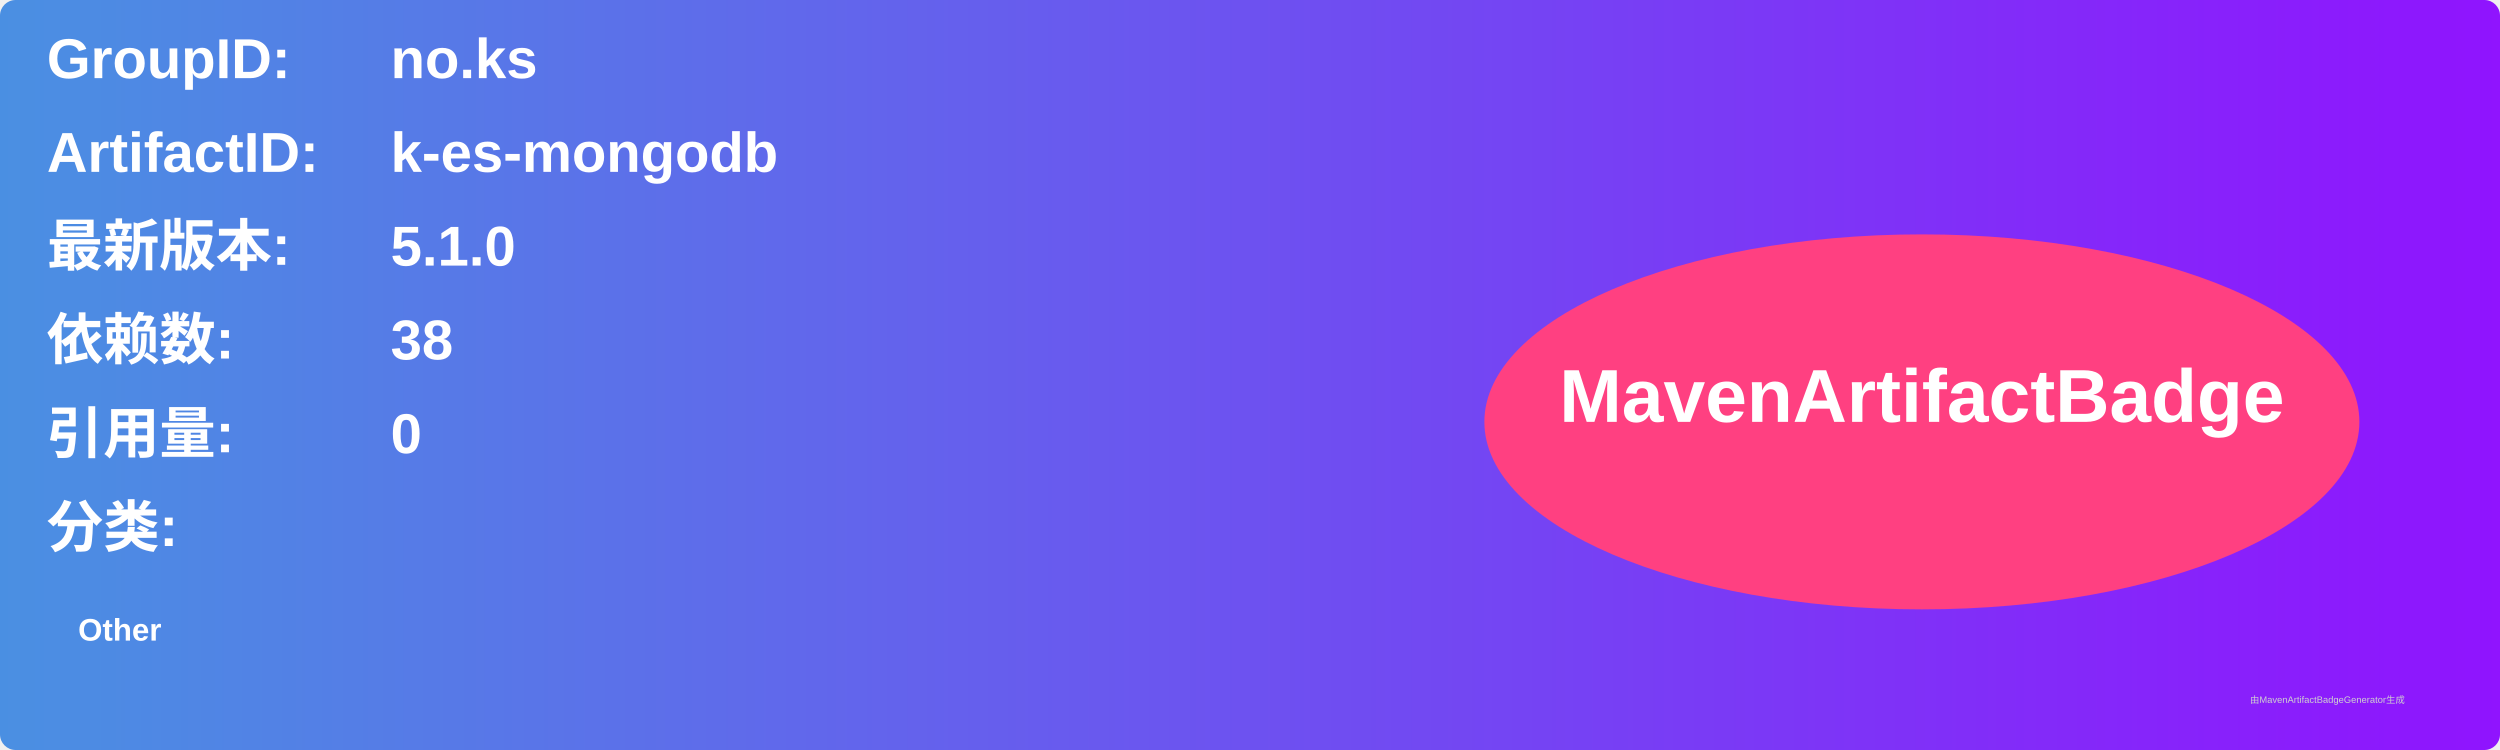
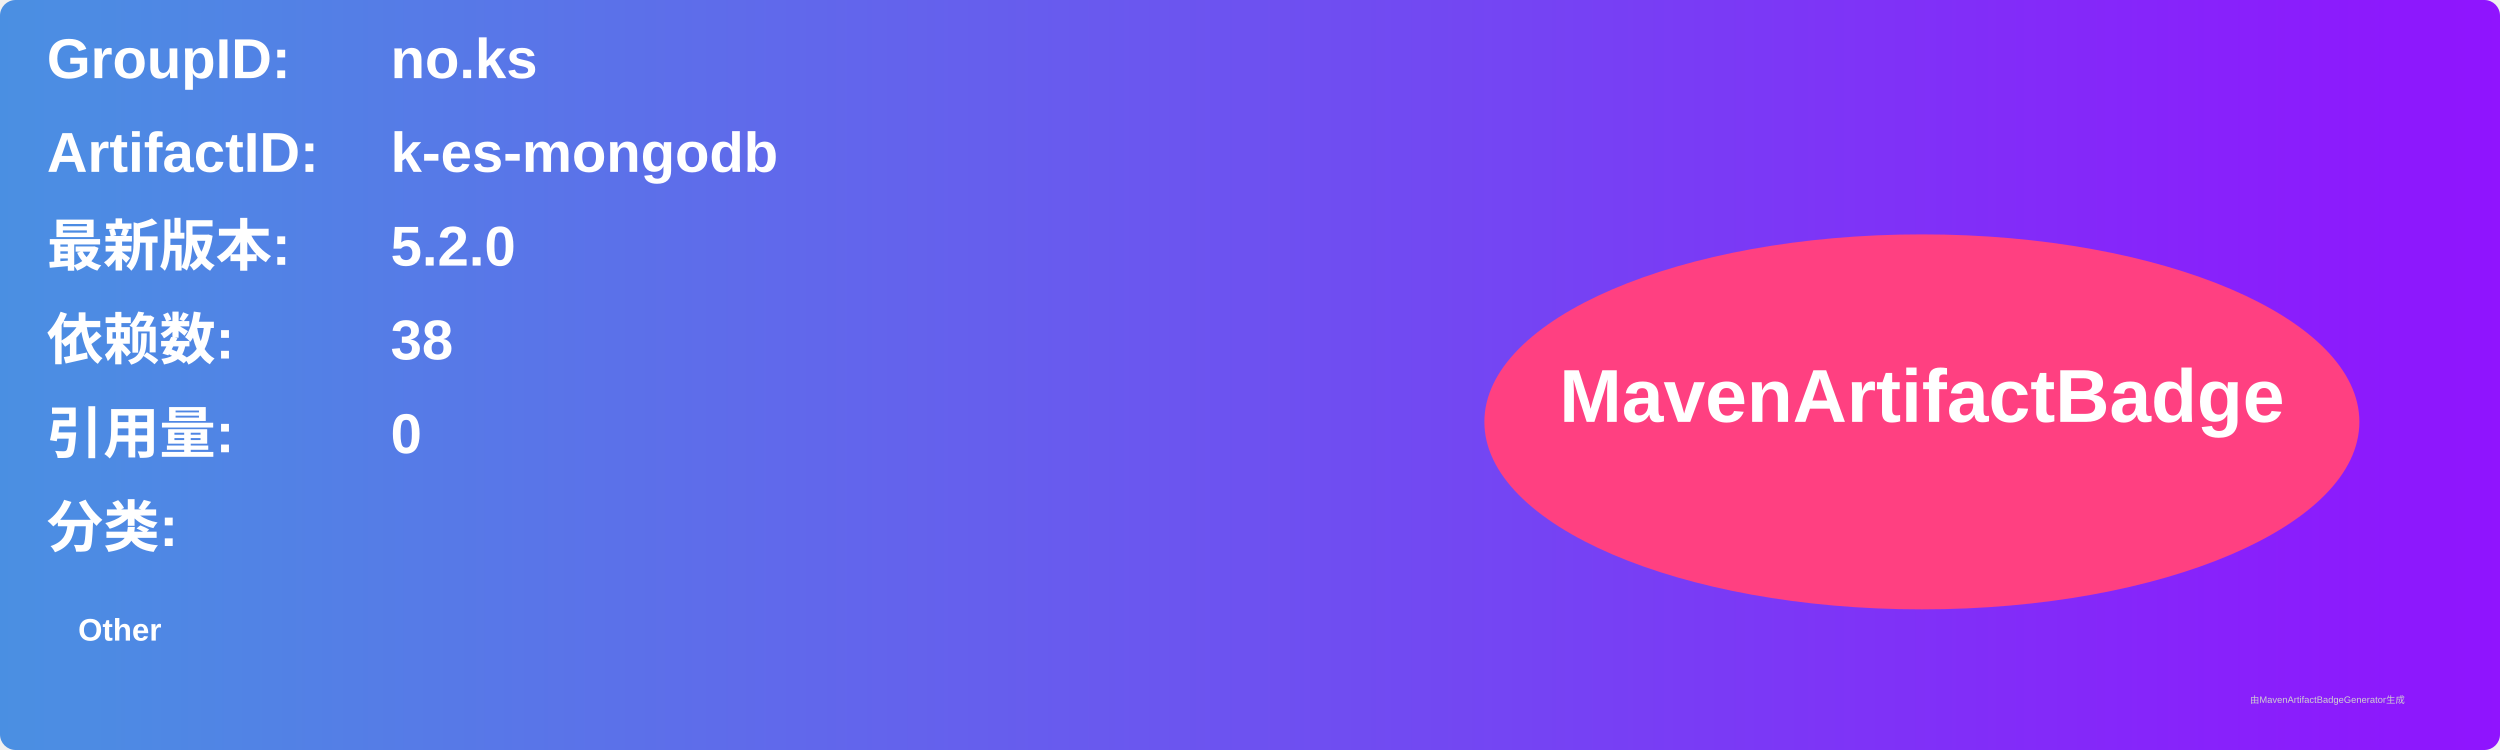
<svg xmlns="http://www.w3.org/2000/svg" width="800" height="240" viewBox="0 0 800 240">
  <linearGradient id="grad" x1="0%" y1="0%" x2="100%" y2="0%">
    <stop offset="0%" stop-color="#4a90e2" />
    <stop offset="100%" stop-color="#9013fe" />
  </linearGradient>
  <rect width="100%" height="100%" rx="5" ry="5" fill="url(#grad)" />
  <g transform="translate(15, 15)">
    <text x="0" y="10" font-family="Arial" font-size="18" fill="white" font-weight="bold" width="260">GroupID:</text>
    <text x="110" y="10" font-family="Arial" font-size="18" fill="white" font-weight="bold" width="460">no.ks</text>
    <text x="0" y="40" font-family="Arial" font-size="18" fill="white" font-weight="bold" width="260">ArtifactID:</text>
    <text x="110" y="40" font-family="Arial" font-size="18" fill="white" font-weight="bold" width="460">k-es-mongodb</text>
    <text x="0" y="70" font-family="Arial" font-size="18" fill="white" font-weight="bold">最新版本:</text>
    <text x="110" y="70" font-family="Arial" font-size="18" fill="white" font-weight="bold">
-       <tspan font-weight="bold">5.1.0</tspan>
+       <tspan font-weight="bold">5.2.0</tspan>
    </text>
    <text x="0" y="100" font-family="Arial" font-size="18" fill="white" font-weight="bold">依赖数: </text>
    <text x="110" y="100" font-family="Arial" font-size="18" fill="white">
      <tspan font-weight="bold">38</tspan>
    </text>
    <text x="0" y="130" font-family="Arial" font-size="18" fill="white" font-weight="bold">引用量: </text>
    <text x="110" y="130" font-family="Arial" font-size="18" fill="white">
      <tspan font-weight="bold">0</tspan>
    </text>
    <text x="0" y="160" font-family="Arial" font-size="18" fill="white" font-weight="bold">分类:</text>
    <text x="10" y="190" font-family="Arial" font-size="10" fill="white">
      <tspan font-weight="bold">Other</tspan>
    </text>
    <ellipse cx="600" cy="120" rx="140" ry="60" fill="#ff4081" />
    <text x="600" y="120" text-anchor="middle" font-family="Arial" font-size="24" fill="white" font-weight="bold">MavenArtifactBadge</text>
  </g>
  <text x="720" y="225" font-family="Arial" font-size="3" fill="#d0d0d0">由MavenArtifactBadgeGenerator生成</text>
</svg>
